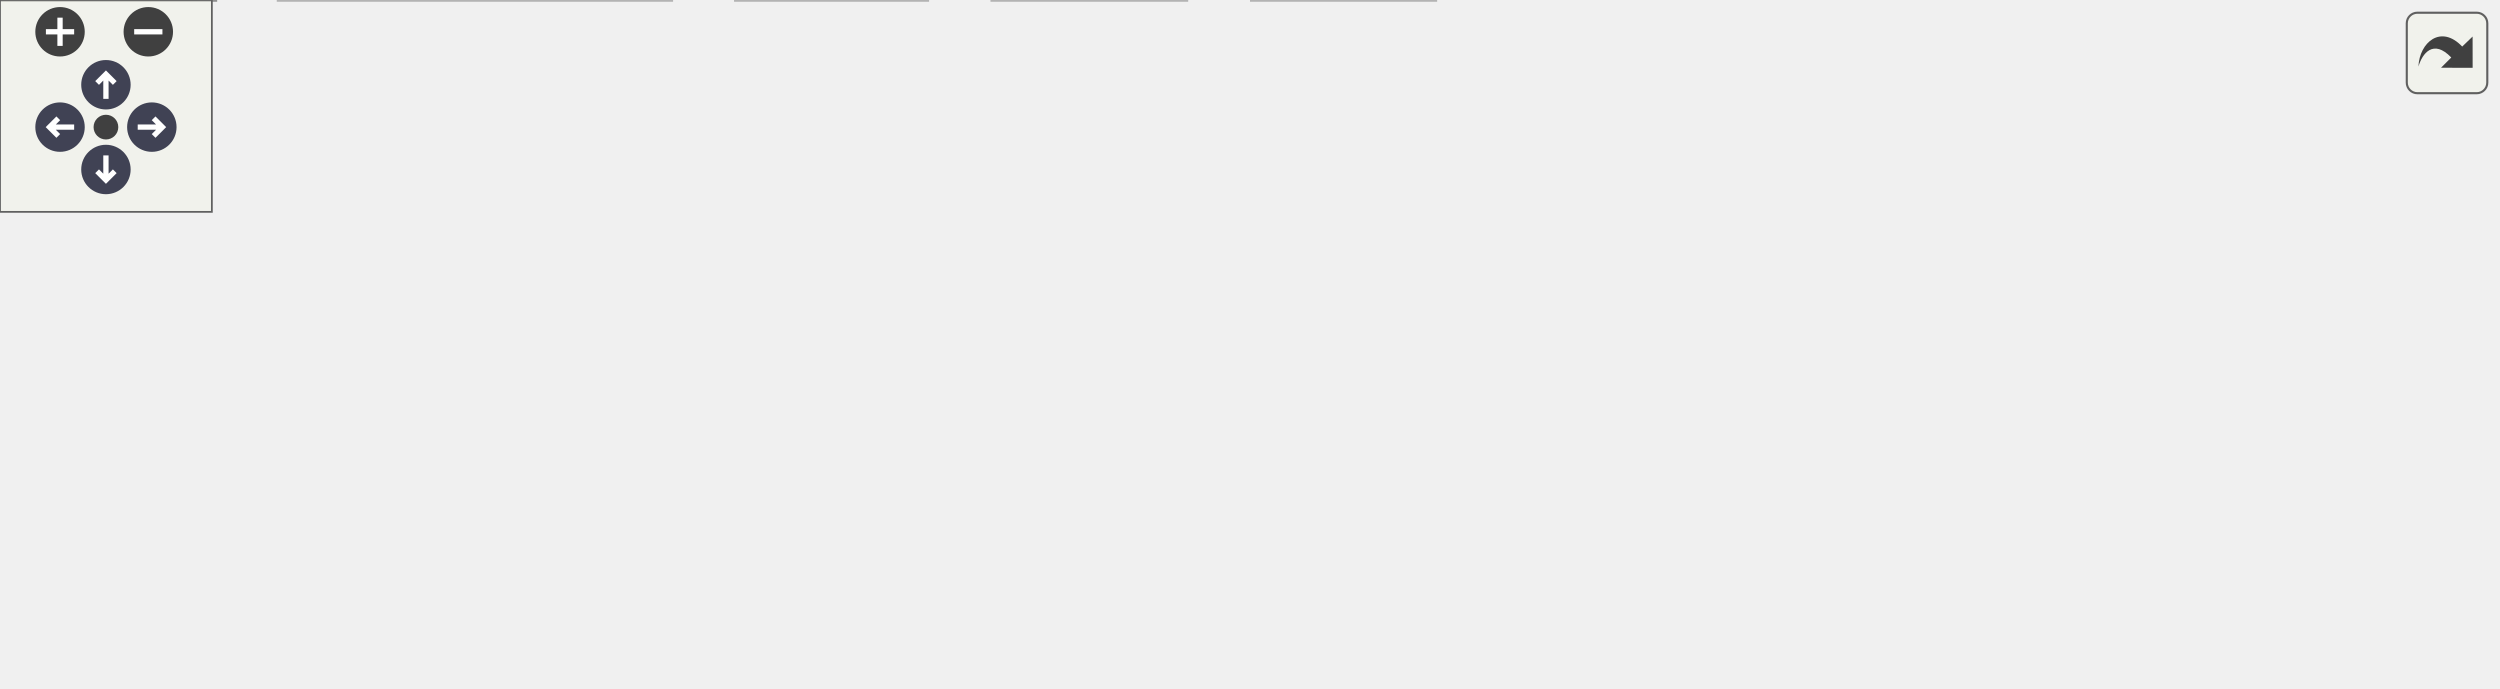
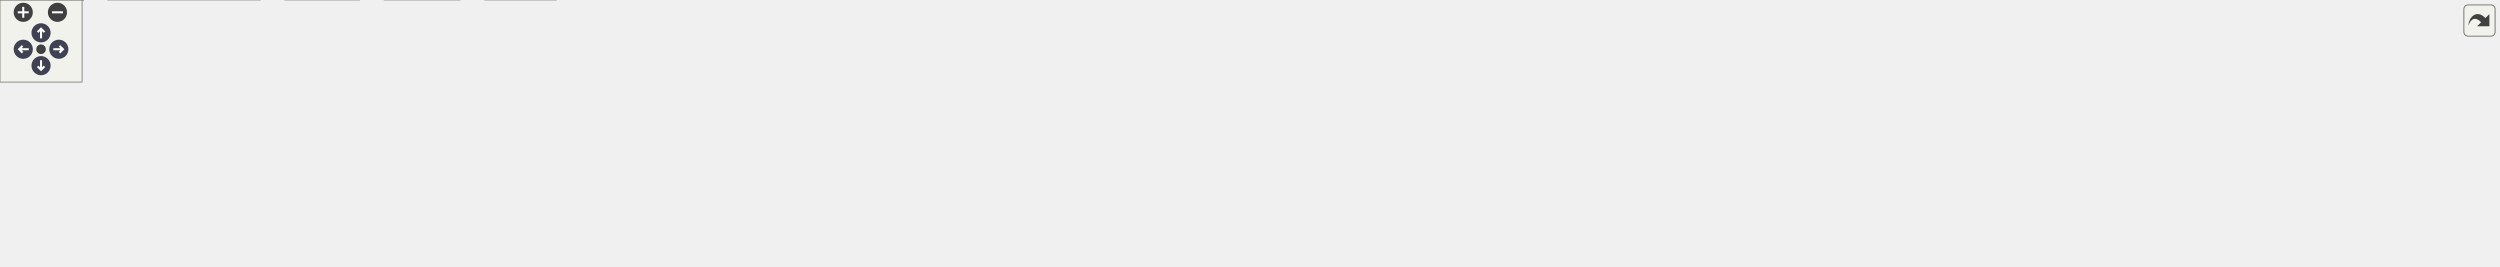
<svg xmlns="http://www.w3.org/2000/svg" xmlns:xlink="http://www.w3.org/1999/xlink" id="main" version="1.1" xml:space="preserve">
  <style type="text/css">
.node, .edge {opacity: 0.7;}
.node.selected, .edge.selected {opacity: 1;}
.edge:hover path { stroke: red; }
.edge:hover polygon { stroke: red; fill: red; }
</style>
  <defs>
    <circle id="rim" cx="0" cy="0" r="7" />
    <circle id="rim2" cx="0" cy="0" r="3.5" />
    <g id="zoomPlus">
      <use xlink:href="#rim" fill="#404040">
        <set attributeName="fill" to="#808080" begin="zoomplus.mouseover" end="zoomplus.mouseout" />
      </use>
      <path d="M-4,0h8M0,-4v8" fill="none" stroke="white" stroke-width="1.5" pointer-events="none" />
    </g>
    <g id="zoomMin">
      <use xlink:href="#rim" fill="#404040">
        <set attributeName="fill" to="#808080" begin="zoomminus.mouseover" end="zoomminus.mouseout" />
      </use>
      <path d="M-4,0h8" fill="none" stroke="white" stroke-width="1.5" pointer-events="none" />
    </g>
    <g id="arrowUp" transform="translate(30 24)">
      <use xlink:href="#rim" />
      <path pointer-events="none" fill="none" stroke="white" stroke-width="1.5" d="M0,-3.0v7 M-2.5,-0.5L0,-3.0L2.5,-0.5" />
    </g>
    <g id="arrowRight" transform="rotate(90) translate(36 -43)">
      <use xlink:href="#rim" />
      <path pointer-events="none" fill="none" stroke="white" stroke-width="1.5" d="M0,-3.0v7 M-2.5,-0.5L0,-3.0L2.5,-0.5" />
    </g>
    <g id="arrowDown" transform="rotate(180) translate(-30 -48)">
      <use xlink:href="#rim" />
      <path pointer-events="none" fill="none" stroke="white" stroke-width="1.5" d="M0,-3.0v7 M-2.5,-0.5L0,-3.0L2.5,-0.5" />
    </g>
    <g id="arrowLeft" transform="rotate(270) translate(-36 17)">
      <use xlink:href="#rim" />
      <path pointer-events="none" fill="none" stroke="white" stroke-width="1.5" d="M0,-3.0v7 M-2.5,-0.5L0,-3.0L2.5,-0.5" />
    </g>
    <g id="resetDef">
      <use xlink:href="#rim2" fill="#404040">
        <set attributeName="fill" to="#808080" begin="reset.mouseover" end="reset.mouseout" />
      </use>
    </g>
  </defs>
  <svg id="graph" class="graph">
    <g id="viewport">
      <g id="Node000001" class="node">
        <g id="a_Node000001">
-           <a xlink:title="Enter a single character from keyboard.">
-             <polygon fill="#999999" stroke="#666666" points="475.88,-134.25 411.12,-134.25 411.12,-113.5 475.88,-113.5 475.88,-134.25" />
-             <text xml:space="preserve" text-anchor="middle" x="443.5" y="-120.75" font-family="Helvetica,sans-Serif" font-size="10.00">enterchr.c</text>
+           <a xlink:title="General utility functions.">
+             <polygon fill="#999999" stroke="#666666" points="1023.38,-134.25 979.62,-134.25 979.62,-113.5 1023.38,-113.5 1023.38,-134.25" />
+             <text xml:space="preserve" text-anchor="middle" x="1001.5" y="-120.75" font-family="Helvetica,sans-Serif" font-size="10.00">futil.c</text>
          </a>
        </g>
      </g>
      <g id="Node000002" class="node">
        <g id="a_Node000002">
          <a xlink:href="../../d8/db9/a00725.html" target="_top" xlink:title="Headder for C-Menu API library, libcm.so.">
-             <polygon fill="white" stroke="#666666" points="255.5,-77.5 215.5,-77.5 215.5,-56.75 255.5,-56.75 255.5,-77.5" />
-             <text xml:space="preserve" text-anchor="middle" x="235.5" y="-64" font-family="Helvetica,sans-Serif" font-size="10.00">cm.h</text>
+             <polygon fill="white" stroke="#666666" points="291.5,-77.5 251.5,-77.5 251.5,-56.75 291.5,-56.75 291.5,-77.5" />
+             <text xml:space="preserve" text-anchor="middle" x="271.5" y="-64" font-family="Helvetica,sans-Serif" font-size="10.00">cm.h</text>
          </a>
        </g>
      </g>
      <g id="edge1_Node000001_Node000002" class="edge">
        <g id="a_edge1_Node000001_Node000002">
          <a xlink:title=" ">
-             <path fill="none" stroke="#63b8ff" d="M410.67,-115.22C376.82,-107.19 322.29,-93.84 266.52,-77.95" />
-             <polygon fill="#63b8ff" stroke="#63b8ff" points="267.76,-74.67 257.19,-75.27 265.83,-81.39 267.76,-74.67" />
+             <path fill="none" stroke="#63b8ff" d="M979.31,-121.99C895.14,-118.49 587.57,-104.51 335.5,-77.5 324.99,-76.37 313.55,-74.81 303.29,-73.28" />
+             <polygon fill="#63b8ff" stroke="#63b8ff" points="303.83,-69.82 293.41,-71.76 302.76,-76.74 303.83,-69.82" />
+           </a>
+         </g>
+       </g>
+       <g id="Node000007" class="node">
+         <g id="a_Node000007">
+           <a xlink:title=" ">
+             <polygon fill="#e0e0e0" stroke="#999999" points="406.5,-20.75 354.5,-20.75 354.5,0 406.5,0 406.5,-20.75" />
+             <text xml:space="preserve" text-anchor="middle" x="380.5" y="-7.25" font-family="Helvetica,sans-Serif" font-size="10.00">stdlib.h</text>
+           </a>
+         </g>
+       </g>
+       <g id="edge19_Node000001_Node000007" class="edge">
+         <g id="a_edge19_Node000001_Node000007">
+           <a xlink:title=" ">
+             <path fill="none" stroke="#63b8ff" d="M979.21,-123.03C871.77,-123.54 410.91,-123.06 368.5,-77.5 356.97,-65.11 362.36,-45.54 369.19,-30.9" />
+             <polygon fill="#63b8ff" stroke="#63b8ff" points="372.21,-32.68 373.74,-22.2 366,-29.44 372.21,-32.68" />
          </a>
        </g>
      </g>
      <g id="Node000008" class="node">
        <g id="a_Node000008">
          <a xlink:title=" ">
-             <polygon fill="#e0e0e0" stroke="#999999" points="319.88,-77.5 273.12,-77.5 273.12,-56.75 319.88,-56.75 319.88,-77.5" />
-             <text xml:space="preserve" text-anchor="middle" x="296.5" y="-64" font-family="Helvetica,sans-Serif" font-size="10.00">fcntl.h</text>
+             <polygon fill="#e0e0e0" stroke="#999999" points="429.88,-77.5 377.12,-77.5 377.12,-56.75 429.88,-56.75 429.88,-77.5" />
+             <text xml:space="preserve" text-anchor="middle" x="403.5" y="-64" font-family="Helvetica,sans-Serif" font-size="10.00">stdint.h</text>
          </a>
        </g>
      </g>
      <g id="edge7_Node000001_Node000008" class="edge">
        <g id="a_edge7_Node000001_Node000008">
          <a xlink:title=" ">
-             <path fill="none" stroke="#63b8ff" d="M417.22,-113.09C393.08,-104.1 357.17,-90.72 330.79,-80.9" />
-             <polygon fill="#63b8ff" stroke="#63b8ff" points="332.14,-77.66 321.54,-77.45 329.69,-84.22 332.14,-77.66" />
+             <path fill="none" stroke="#63b8ff" d="M979.37,-122.47C904.85,-120.82 656.19,-112.98 441.3,-77.49" />
+             <polygon fill="#63b8ff" stroke="#63b8ff" points="442.06,-74.06 431.62,-75.86 440.9,-80.97 442.06,-74.06" />
          </a>
        </g>
      </g>
      <g id="Node000009" class="node">
        <g id="a_Node000009">
          <a xlink:title=" ">
-             <polygon fill="#e0e0e0" stroke="#999999" points="399,-77.5 338,-77.5 338,-56.75 399,-56.75 399,-77.5" />
-             <text xml:space="preserve" text-anchor="middle" x="368.5" y="-64" font-family="Helvetica,sans-Serif" font-size="10.00">stdbool.h</text>
+             <polygon fill="#e0e0e0" stroke="#999999" points="516.75,-77.5 448.25,-77.5 448.25,-56.75 516.75,-56.75 516.75,-77.5" />
+             <text xml:space="preserve" text-anchor="middle" x="482.5" y="-64" font-family="Helvetica,sans-Serif" font-size="10.00">arpa/inet.h</text>
          </a>
        </g>
      </g>
      <g id="edge8_Node000001_Node000009" class="edge">
        <g id="a_edge8_Node000001_Node000009">
          <a xlink:title=" ">
-             <path fill="none" stroke="#63b8ff" d="M430.09,-113.09C419.21,-105.15 403.64,-93.78 390.88,-84.46" />
-             <polygon fill="#63b8ff" stroke="#63b8ff" points="393.16,-81.79 383.01,-78.72 389.03,-87.44 393.16,-81.79" />
+             <path fill="none" stroke="#63b8ff" d="M979.56,-121.72C913.1,-118.03 708.03,-105.18 528.41,-77.8" />
+             <polygon fill="#63b8ff" stroke="#63b8ff" points="529.08,-74.36 518.66,-76.29 528.01,-81.27 529.08,-74.36" />
          </a>
        </g>
      </g>
      <g id="Node000010" class="node">
        <g id="a_Node000010">
          <a xlink:title=" ">
-             <polygon fill="#e0e0e0" stroke="#999999" points="469.88,-77.5 417.12,-77.5 417.12,-56.75 469.88,-56.75 469.88,-77.5" />
-             <text xml:space="preserve" text-anchor="middle" x="443.5" y="-64" font-family="Helvetica,sans-Serif" font-size="10.00">string.h</text>
+             <polygon fill="#e0e0e0" stroke="#999999" points="586.5,-77.5 534.5,-77.5 534.5,-56.75 586.5,-56.75 586.5,-77.5" />
+             <text xml:space="preserve" text-anchor="middle" x="560.5" y="-64" font-family="Helvetica,sans-Serif" font-size="10.00">ctype.h</text>
          </a>
        </g>
      </g>
      <g id="edge9_Node000001_Node000010" class="edge">
        <g id="a_edge9_Node000001_Node000010">
          <a xlink:title=" ">
-             <path fill="none" stroke="#63b8ff" d="M443.5,-113.09C443.5,-106.47 443.5,-97.47 443.5,-89.27" />
-             <polygon fill="#63b8ff" stroke="#63b8ff" points="447,-89.34 443.5,-79.34 440,-89.34 447,-89.34" />
+             <path fill="none" stroke="#63b8ff" d="M979.32,-121.57C919.39,-117.81 749.06,-105.48 598.07,-77.73" />
+             <polygon fill="#63b8ff" stroke="#63b8ff" points="598.74,-74.29 588.26,-75.9 597.45,-81.17 598.74,-74.29" />
          </a>
        </g>
      </g>
      <g id="Node000011" class="node">
        <g id="a_Node000011">
          <a xlink:title=" ">
-             <polygon fill="#e0e0e0" stroke="#999999" points="553.25,-77.5 487.75,-77.5 487.75,-56.75 553.25,-56.75 553.25,-77.5" />
-             <text xml:space="preserve" text-anchor="middle" x="520.5" y="-64" font-family="Helvetica,sans-Serif" font-size="10.00">sys/ioctl.h</text>
+             <polygon fill="#e0e0e0" stroke="#999999" points="658.25,-77.5 604.75,-77.5 604.75,-56.75 658.25,-56.75 658.25,-77.5" />
+             <text xml:space="preserve" text-anchor="middle" x="631.5" y="-64" font-family="Helvetica,sans-Serif" font-size="10.00">dirent.h</text>
          </a>
        </g>
      </g>
      <g id="edge10_Node000001_Node000011" class="edge">
        <g id="a_edge10_Node000001_Node000011">
          <a xlink:title=" ">
-             <path fill="none" stroke="#63b8ff" d="M457.27,-113.09C468.43,-105.15 484.42,-93.78 497.52,-84.46" />
-             <polygon fill="#63b8ff" stroke="#63b8ff" points="499.5,-87.35 505.62,-78.71 495.44,-81.65 499.5,-87.35" />
+             <path fill="none" stroke="#63b8ff" d="M979.47,-120.8C927.35,-115.71 792.27,-101.38 669.62,-77.71" />
+             <polygon fill="#63b8ff" stroke="#63b8ff" points="670.52,-74.32 660.03,-75.83 669.17,-81.19 670.52,-74.32" />
          </a>
        </g>
      </g>
      <g id="Node000012" class="node">
        <g id="a_Node000012">
          <a xlink:title=" ">
-             <polygon fill="#e0e0e0" stroke="#999999" points="633.75,-77.5 571.25,-77.5 571.25,-56.75 633.75,-56.75 633.75,-77.5" />
-             <text xml:space="preserve" text-anchor="middle" x="602.5" y="-64" font-family="Helvetica,sans-Serif" font-size="10.00">termios.h</text>
+             <polygon fill="#e0e0e0" stroke="#999999" points="726.75,-77.5 676.25,-77.5 676.25,-56.75 726.75,-56.75 726.75,-77.5" />
+             <text xml:space="preserve" text-anchor="middle" x="701.5" y="-64" font-family="Helvetica,sans-Serif" font-size="10.00">errno.h</text>
          </a>
        </g>
      </g>
      <g id="edge11_Node000001_Node000012" class="edge">
        <g id="a_edge11_Node000001_Node000012">
          <a xlink:title=" ">
-             <path fill="none" stroke="#63b8ff" d="M471.93,-113.09C497.4,-104.32 535,-91.37 563.32,-81.62" />
-             <polygon fill="#63b8ff" stroke="#63b8ff" points="564.31,-84.98 572.62,-78.41 562.03,-78.36 564.31,-84.98" />
+             <path fill="none" stroke="#63b8ff" d="M979.38,-119.79C935.42,-113.52 833.79,-98.27 738.08,-77.66" />
+             <polygon fill="#63b8ff" stroke="#63b8ff" points="739.04,-74.29 728.53,-75.58 737.55,-81.13 739.04,-74.29" />
          </a>
        </g>
      </g>
      <g id="Node000013" class="node">
        <g id="a_Node000013">
          <a xlink:title=" ">
-             <polygon fill="#e0e0e0" stroke="#999999" points="707,-77.5 652,-77.5 652,-56.75 707,-56.75 707,-77.5" />
-             <text xml:space="preserve" text-anchor="middle" x="679.5" y="-64" font-family="Helvetica,sans-Serif" font-size="10.00">unistd.h</text>
+             <polygon fill="#e0e0e0" stroke="#999999" points="791.88,-77.5 745.12,-77.5 745.12,-56.75 791.88,-56.75 791.88,-77.5" />
+             <text xml:space="preserve" text-anchor="middle" x="768.5" y="-64" font-family="Helvetica,sans-Serif" font-size="10.00">fcntl.h</text>
          </a>
        </g>
      </g>
      <g id="edge12_Node000001_Node000013" class="edge">
        <g id="a_edge12_Node000001_Node000013">
          <a xlink:title=" ">
-             <path fill="none" stroke="#63b8ff" d="M476.3,-115.65C513.64,-107.37 576.72,-93.21 640.56,-77.92" />
-             <polygon fill="#63b8ff" stroke="#63b8ff" points="641.26,-81.35 650.17,-75.61 639.62,-74.55 641.26,-81.35" />
+             <path fill="none" stroke="#63b8ff" d="M979.21,-118.23C943.98,-110.79 873.04,-95.47 803.02,-77.78" />
+             <polygon fill="#63b8ff" stroke="#63b8ff" points="804.27,-74.49 793.72,-75.41 802.55,-81.27 804.27,-74.49" />
+           </a>
+         </g>
+       </g>
+       <g id="Node000014" class="node">
+         <g id="a_Node000014">
+           <a xlink:title=" ">
+             <polygon fill="#e0e0e0" stroke="#999999" points="850.88,-77.5 810.12,-77.5 810.12,-56.75 850.88,-56.75 850.88,-77.5" />
+             <text xml:space="preserve" text-anchor="middle" x="830.5" y="-64" font-family="Helvetica,sans-Serif" font-size="10.00">grp.h</text>
+           </a>
+         </g>
+       </g>
+       <g id="edge13_Node000001_Node000014" class="edge">
+         <g id="a_edge13_Node000001_Node000014">
+           <a xlink:title=" ">
+             <path fill="none" stroke="#63b8ff" d="M979.14,-115.72C949.21,-106.13 895.95,-89.08 861.98,-78.2" />
+             <polygon fill="#63b8ff" stroke="#63b8ff" points="863.29,-74.95 852.7,-75.23 861.15,-81.61 863.29,-74.95" />
+           </a>
+         </g>
+       </g>
+       <g id="Node000015" class="node">
+         <g id="a_Node000015">
+           <a xlink:title=" ">
+             <polygon fill="#e0e0e0" stroke="#999999" points="927.88,-77.5 869.12,-77.5 869.12,-56.75 927.88,-56.75 927.88,-77.5" />
+             <text xml:space="preserve" text-anchor="middle" x="898.5" y="-64" font-family="Helvetica,sans-Serif" font-size="10.00">ifaddrs.h</text>
+           </a>
+         </g>
+       </g>
+       <g id="edge14_Node000001_Node000015" class="edge">
+         <g id="a_edge14_Node000001_Node000015">
+           <a xlink:title=" ">
+             <path fill="none" stroke="#63b8ff" d="M983.09,-113.09C967.41,-104.76 944.65,-92.66 926.69,-83.11" />
+             <polygon fill="#63b8ff" stroke="#63b8ff" points="928.56,-80.14 918.09,-78.54 925.28,-86.32 928.56,-80.14" />
+           </a>
+         </g>
+       </g>
+       <g id="Node000016" class="node">
+         <g id="a_Node000016">
+           <a xlink:title=" ">
+             <polygon fill="#e0e0e0" stroke="#999999" points="991.12,-77.5 945.88,-77.5 945.88,-56.75 991.12,-56.75 991.12,-77.5" />
+             <text xml:space="preserve" text-anchor="middle" x="968.5" y="-64" font-family="Helvetica,sans-Serif" font-size="10.00">pwd.h</text>
+           </a>
+         </g>
+       </g>
+       <g id="edge15_Node000001_Node000016" class="edge">
+         <g id="a_edge15_Node000001_Node000016">
+           <a xlink:title=" ">
+             <path fill="none" stroke="#63b8ff" d="M995.6,-113.09C991.33,-106 985.42,-96.19 980.2,-87.54" />
+             <polygon fill="#63b8ff" stroke="#63b8ff" points="983.29,-85.88 975.13,-79.12 977.29,-89.5 983.29,-85.88" />
+           </a>
+         </g>
+       </g>
+       <g id="Node000017" class="node">
+         <g id="a_Node000017">
+           <a xlink:title=" ">
+             <polygon fill="#e0e0e0" stroke="#999999" points="1061.88,-77.5 1009.12,-77.5 1009.12,-56.75 1061.88,-56.75 1061.88,-77.5" />
+             <text xml:space="preserve" text-anchor="middle" x="1035.5" y="-64" font-family="Helvetica,sans-Serif" font-size="10.00">regex.h</text>
+           </a>
+         </g>
+       </g>
+       <g id="edge16_Node000001_Node000017" class="edge">
+         <g id="a_edge16_Node000001_Node000017">
+           <a xlink:title=" ">
+             <path fill="none" stroke="#63b8ff" d="M1007.58,-113.09C1011.98,-106 1018.07,-96.19 1023.44,-87.54" />
+             <polygon fill="#63b8ff" stroke="#63b8ff" points="1026.37,-89.46 1028.68,-79.11 1020.43,-85.76 1026.37,-89.46" />
+           </a>
+         </g>
+       </g>
+       <g id="Node000018" class="node">
+         <g id="a_Node000018">
+           <a xlink:title=" ">
+             <polygon fill="#e0e0e0" stroke="#999999" points="1141,-77.5 1080,-77.5 1080,-56.75 1141,-56.75 1141,-77.5" />
+             <text xml:space="preserve" text-anchor="middle" x="1110.5" y="-64" font-family="Helvetica,sans-Serif" font-size="10.00">stdbool.h</text>
+           </a>
+         </g>
+       </g>
+       <g id="edge17_Node000001_Node000018" class="edge">
+         <g id="a_edge17_Node000001_Node000018">
+           <a xlink:title=" ">
+             <path fill="none" stroke="#63b8ff" d="M1020.99,-113.09C1037.65,-104.72 1061.88,-92.54 1080.94,-82.97" />
+             <polygon fill="#63b8ff" stroke="#63b8ff" points="1082.46,-86.12 1089.83,-78.51 1079.32,-79.87 1082.46,-86.12" />
+           </a>
+         </g>
+       </g>
+       <g id="Node000019" class="node">
+         <g id="a_Node000019">
+           <a xlink:title=" ">
+             <polygon fill="#e0e0e0" stroke="#999999" points="1208,-77.5 1159,-77.5 1159,-56.75 1208,-56.75 1208,-77.5" />
+             <text xml:space="preserve" text-anchor="middle" x="1183.5" y="-64" font-family="Helvetica,sans-Serif" font-size="10.00">stdio.h</text>
+           </a>
+         </g>
+       </g>
+       <g id="edge18_Node000001_Node000019" class="edge">
+         <g id="a_edge18_Node000001_Node000019">
+           <a xlink:title=" ">
+             <path fill="none" stroke="#63b8ff" d="M1023.82,-116.16C1054.78,-106.85 1111.12,-89.9 1147.93,-78.83" />
+             <polygon fill="#63b8ff" stroke="#63b8ff" points="1148.65,-82.26 1157.22,-76.03 1146.64,-75.56 1148.65,-82.26" />
+           </a>
+         </g>
+       </g>
+       <g id="Node000020" class="node">
+         <g id="a_Node000020">
+           <a xlink:title=" ">
+             <polygon fill="#e0e0e0" stroke="#999999" points="1278.88,-77.5 1226.12,-77.5 1226.12,-56.75 1278.88,-56.75 1278.88,-77.5" />
+             <text xml:space="preserve" text-anchor="middle" x="1252.5" y="-64" font-family="Helvetica,sans-Serif" font-size="10.00">string.h</text>
+           </a>
+         </g>
+       </g>
+       <g id="edge20_Node000001_Node000020" class="edge">
+         <g id="a_edge20_Node000001_Node000020">
+           <a xlink:title=" ">
+             <path fill="none" stroke="#63b8ff" d="M1023.67,-118.63C1061.06,-111.39 1139.27,-95.87 1214.68,-78.08" />
+             <polygon fill="#63b8ff" stroke="#63b8ff" points="1215.39,-81.51 1224.31,-75.79 1213.77,-74.7 1215.39,-81.51" />
+           </a>
+         </g>
+       </g>
+       <g id="Node000021" class="node">
+         <g id="a_Node000021">
+           <a xlink:title=" ">
+             <polygon fill="#e0e0e0" stroke="#999999" points="1372.5,-77.5 1296.5,-77.5 1296.5,-56.75 1372.5,-56.75 1372.5,-77.5" />
+             <text xml:space="preserve" text-anchor="middle" x="1334.5" y="-64" font-family="Helvetica,sans-Serif" font-size="10.00">sys/socket.h</text>
+           </a>
+         </g>
+       </g>
+       <g id="edge21_Node000001_Node000021" class="edge">
+         <g id="a_edge21_Node000001_Node000021">
+           <a xlink:title=" ">
+             <path fill="none" stroke="#63b8ff" d="M1023.8,-119.64C1070.32,-112.84 1181.34,-96.26 1284.78,-77.93" />
+             <polygon fill="#63b8ff" stroke="#63b8ff" points="1285.33,-81.39 1294.56,-76.19 1284.1,-74.5 1285.33,-81.39" />
+           </a>
+         </g>
+       </g>
+       <g id="Node000022" class="node">
+         <g id="a_Node000022">
+           <a xlink:title=" ">
+             <polygon fill="#e0e0e0" stroke="#999999" points="1454.12,-77.5 1390.88,-77.5 1390.88,-56.75 1454.12,-56.75 1454.12,-77.5" />
+             <text xml:space="preserve" text-anchor="middle" x="1422.5" y="-64" font-family="Helvetica,sans-Serif" font-size="10.00">sys/stat.h</text>
+           </a>
+         </g>
+       </g>
+       <g id="edge22_Node000001_Node000022" class="edge">
+         <g id="a_edge22_Node000001_Node000022">
+           <a xlink:title=" ">
+             <path fill="none" stroke="#63b8ff" d="M1023.47,-121.07C1080.48,-116.22 1238.04,-101.72 1379.74,-77.63" />
+             <polygon fill="#63b8ff" stroke="#63b8ff" points="1380.03,-81.13 1389.29,-75.98 1378.84,-74.23 1380.03,-81.13" />
+           </a>
+         </g>
+       </g>
+       <g id="Node000023" class="node">
+         <g id="a_Node000023">
+           <a xlink:title=" ">
+             <polygon fill="#e0e0e0" stroke="#999999" points="1543.25,-77.5 1471.75,-77.5 1471.75,-56.75 1543.25,-56.75 1543.25,-77.5" />
+             <text xml:space="preserve" text-anchor="middle" x="1507.5" y="-64" font-family="Helvetica,sans-Serif" font-size="10.00">sys/types.h</text>
+           </a>
+         </g>
+       </g>
+       <g id="edge23_Node000001_Node000023" class="edge">
+         <g id="a_edge23_Node000001_Node000023">
+           <a xlink:title=" ">
+             <path fill="none" stroke="#63b8ff" d="M1023.73,-121.58C1089.17,-117.58 1286.91,-104.15 1460.41,-77.84" />
+             <polygon fill="#63b8ff" stroke="#63b8ff" points="1460.69,-81.34 1470.05,-76.36 1459.63,-74.42 1460.69,-81.34" />
+           </a>
+         </g>
+       </g>
+       <g id="Node000024" class="node">
+         <g id="a_Node000024">
+           <a xlink:title=" ">
+             <polygon fill="#e0e0e0" stroke="#999999" points="1623.75,-77.5 1561.25,-77.5 1561.25,-56.75 1623.75,-56.75 1623.75,-77.5" />
+             <text xml:space="preserve" text-anchor="middle" x="1592.5" y="-64" font-family="Helvetica,sans-Serif" font-size="10.00">termios.h</text>
+           </a>
+         </g>
+       </g>
+       <g id="edge24_Node000001_Node000024" class="edge">
+         <g id="a_edge24_Node000001_Node000024">
+           <a xlink:title=" ">
+             <path fill="none" stroke="#63b8ff" d="M1023.69,-122.23C1097.25,-119.83 1339.91,-109.96 1549.9,-77.69" />
+             <polygon fill="#63b8ff" stroke="#63b8ff" points="1550.31,-81.17 1559.65,-76.17 1549.23,-74.25 1550.31,-81.17" />
+           </a>
+         </g>
+       </g>
+       <g id="Node000025" class="node">
+         <g id="a_Node000025">
+           <a xlink:title=" ">
+             <polygon fill="#e0e0e0" stroke="#999999" points="1689.25,-77.5 1641.75,-77.5 1641.75,-56.75 1689.25,-56.75 1689.25,-77.5" />
+             <text xml:space="preserve" text-anchor="middle" x="1665.5" y="-64" font-family="Helvetica,sans-Serif" font-size="10.00">time.h</text>
+           </a>
+         </g>
+       </g>
+       <g id="edge25_Node000001_Node000025" class="edge">
+         <g id="a_edge25_Node000001_Node000025">
+           <a xlink:title=" ">
+             <path fill="none" stroke="#63b8ff" d="M1023.78,-122.92C1104.35,-122.72 1388.19,-119.09 1630.35,-77.51" />
+             <polygon fill="#63b8ff" stroke="#63b8ff" points="1630.74,-80.99 1639.99,-75.82 1629.54,-74.1 1630.74,-80.99" />
+           </a>
+         </g>
+       </g>
+       <g id="Node000026" class="node">
+         <g id="a_Node000026">
+           <a xlink:title=" ">
+             <polygon fill="#e0e0e0" stroke="#999999" points="1762,-77.5 1707,-77.5 1707,-56.75 1762,-56.75 1762,-77.5" />
+             <text xml:space="preserve" text-anchor="middle" x="1734.5" y="-64" font-family="Helvetica,sans-Serif" font-size="10.00">unistd.h</text>
+           </a>
+         </g>
+       </g>
+       <g id="edge26_Node000001_Node000026" class="edge">
+         <g id="a_edge26_Node000001_Node000026">
+           <a xlink:title=" ">
+             <path fill="none" stroke="#63b8ff" d="M1023.64,-122.96C1109.23,-122.95 1426.58,-120.01 1695.55,-77.7" />
+             <polygon fill="#63b8ff" stroke="#63b8ff" points="1695.89,-81.19 1705.21,-76.16 1694.78,-74.28 1695.89,-81.19" />
+           </a>
+         </g>
+       </g>
+       <g id="Node000027" class="node">
+         <g id="a_Node000027">
+           <a xlink:title=" ">
+             <polygon fill="#e0e0e0" stroke="#999999" points="1826.5,-77.5 1780.5,-77.5 1780.5,-56.75 1826.5,-56.75 1826.5,-77.5" />
+             <text xml:space="preserve" text-anchor="middle" x="1803.5" y="-64" font-family="Helvetica,sans-Serif" font-size="10.00">wait.h</text>
+           </a>
+         </g>
+       </g>
+       <g id="edge27_Node000001_Node000027" class="edge">
+         <g id="a_edge27_Node000001_Node000027">
+           <a xlink:title=" ">
+             <path fill="none" stroke="#63b8ff" d="M1023.87,-122.24C1131.82,-119.07 1600.36,-104.14 1769.08,-77.46" />
+             <polygon fill="#63b8ff" stroke="#63b8ff" points="1769.44,-80.95 1778.73,-75.85 1768.29,-74.04 1769.44,-80.95" />
          </a>
        </g>
      </g>
      <g id="Node000003" class="node">
        <g id="a_Node000003">
          <a xlink:href="../../df/d3b/a00728.html" target="_top" xlink:title=" ">
            <polygon fill="white" stroke="#666666" points="61,-20.75 0,-20.75 0,0 61,0 61,-20.75" />
            <text xml:space="preserve" text-anchor="middle" x="30.5" y="-7.25" font-family="Helvetica,sans-Serif" font-size="10.00">version.h</text>
          </a>
        </g>
      </g>
      <g id="edge2_Node000002_Node000003" class="edge">
        <g id="a_edge2_Node000002_Node000003">
          <a xlink:title=" ">
-             <path fill="none" stroke="#63b8ff" d="M215.09,-60.68C182,-51.84 115.95,-34.2 72.49,-22.59" />
-             <polygon fill="#63b8ff" stroke="#63b8ff" points="73.45,-19.22 62.89,-20.03 71.65,-25.99 73.45,-19.22" />
+             <path fill="none" stroke="#63b8ff" d="M251.12,-61.65C216.43,-54.02 143.44,-37.86 72.11,-21.33" />
+             <polygon fill="#63b8ff" stroke="#63b8ff" points="73.15,-17.98 62.62,-19.13 71.57,-24.8 73.15,-17.98" />
          </a>
        </g>
      </g>
      <g id="Node000004" class="node">
        <g id="a_Node000004">
          <a xlink:title=" ">
            <polygon fill="#e0e0e0" stroke="#999999" points="190.12,-20.75 78.88,-20.75 78.88,0 190.12,0 190.12,-20.75" />
            <text xml:space="preserve" text-anchor="middle" x="134.5" y="-7.25" font-family="Helvetica,sans-Serif" font-size="10.00">ncursesw/ncurses.h</text>
          </a>
        </g>
      </g>
      <g id="edge3_Node000002_Node000004" class="edge">
        <g id="a_edge3_Node000002_Node000004">
          <a xlink:title=" ">
-             <path fill="none" stroke="#63b8ff" d="M217.44,-56.34C202.08,-48.01 179.76,-35.91 162.14,-26.36" />
-             <polygon fill="#63b8ff" stroke="#63b8ff" points="164.19,-23.49 153.73,-21.8 160.85,-29.64 164.19,-23.49" />
+             <path fill="none" stroke="#63b8ff" d="M251.29,-58.05C229.79,-49.46 195.4,-35.71 169.49,-25.36" />
+             <polygon fill="#63b8ff" stroke="#63b8ff" points="170.96,-22.18 160.37,-21.72 168.36,-28.68 170.96,-22.18" />
          </a>
        </g>
      </g>
      <g id="Node000005" class="node">
        <g id="a_Node000005">
          <a xlink:title=" ">
            <polygon fill="#e0e0e0" stroke="#999999" points="262.62,-20.75 208.38,-20.75 208.38,0 262.62,0 262.62,-20.75" />
            <text xml:space="preserve" text-anchor="middle" x="235.5" y="-7.25" font-family="Helvetica,sans-Serif" font-size="10.00">signal.h</text>
          </a>
        </g>
      </g>
      <g id="edge4_Node000002_Node000005" class="edge">
        <g id="a_edge4_Node000002_Node000005">
          <a xlink:title=" ">
-             <path fill="none" stroke="#63b8ff" d="M235.5,-56.34C235.5,-49.72 235.5,-40.72 235.5,-32.52" />
-             <polygon fill="#63b8ff" stroke="#63b8ff" points="239,-32.59 235.5,-22.59 232,-32.59 239,-32.59" />
+             <path fill="none" stroke="#63b8ff" d="M265.06,-56.34C260.35,-49.17 253.81,-39.23 248.08,-30.51" />
+             <polygon fill="#63b8ff" stroke="#63b8ff" points="251.13,-28.78 242.71,-22.34 245.28,-32.62 251.13,-28.78" />
          </a>
        </g>
      </g>
      <g id="Node000006" class="node">
        <g id="a_Node000006">
          <a xlink:title=" ">
            <polygon fill="#e0e0e0" stroke="#999999" points="336,-20.75 281,-20.75 281,0 336,0 336,-20.75" />
            <text xml:space="preserve" text-anchor="middle" x="308.5" y="-7.25" font-family="Helvetica,sans-Serif" font-size="10.00">stddef.h</text>
          </a>
        </g>
      </g>
      <g id="edge5_Node000002_Node000006" class="edge">
        <g id="a_edge5_Node000002_Node000006">
          <a xlink:title=" ">
-             <path fill="none" stroke="#63b8ff" d="M248.55,-56.34C259.14,-48.4 274.29,-37.03 286.72,-27.71" />
-             <polygon fill="#63b8ff" stroke="#63b8ff" points="288.45,-30.79 294.35,-21.99 284.25,-25.19 288.45,-30.79" />
-           </a>
-         </g>
-       </g>
-       <g id="Node000007" class="node">
-         <g id="a_Node000007">
-           <a xlink:title=" ">
-             <polygon fill="#e0e0e0" stroke="#999999" points="406.5,-20.75 354.5,-20.75 354.5,0 406.5,0 406.5,-20.75" />
-             <text xml:space="preserve" text-anchor="middle" x="380.5" y="-7.25" font-family="Helvetica,sans-Serif" font-size="10.00">stdlib.h</text>
+             <path fill="none" stroke="#63b8ff" d="M278.11,-56.34C282.96,-49.17 289.68,-39.23 295.57,-30.51" />
+             <polygon fill="#63b8ff" stroke="#63b8ff" points="298.4,-32.58 301.09,-22.33 292.6,-28.66 298.4,-32.58" />
          </a>
        </g>
      </g>
      <g id="edge6_Node000002_Node000007" class="edge">
        <g id="a_edge6_Node000002_Node000007">
          <a xlink:title=" ">
-             <path fill="none" stroke="#63b8ff" d="M255.97,-58.4C278.78,-49.78 316.12,-35.69 343.97,-25.17" />
-             <polygon fill="#63b8ff" stroke="#63b8ff" points="344.97,-28.53 353.09,-21.73 342.49,-21.98 344.97,-28.53" />
+             <path fill="none" stroke="#63b8ff" d="M290.99,-56.34C307.65,-47.97 331.88,-35.79 350.94,-26.22" />
+             <polygon fill="#63b8ff" stroke="#63b8ff" points="352.46,-29.37 359.83,-21.76 349.32,-23.12 352.46,-29.37" />
          </a>
        </g>
      </g>
    </g>
  </svg>
  <g id="navigator" transform="translate(0 0)" fill="#404254">
    <rect fill="#f2f5e9" fill-opacity="0.5" stroke="#606060" stroke-width=".5" x="0" y="0" width="60" height="60" />
    <use id="zoomplus" xlink:href="#zoomPlus" x="17" y="9" />
    <use id="zoomminus" xlink:href="#zoomMin" x="42" y="9" />
    <use id="reset" xlink:href="#resetDef" x="30" y="36" />
    <use id="arrowup" xlink:href="#arrowUp" x="0" y="0" />
    <use id="arrowright" xlink:href="#arrowRight" x="0" y="0" />
    <use id="arrowdown" xlink:href="#arrowDown" x="0" y="0" />
    <use id="arrowleft" xlink:href="#arrowLeft" x="0" y="0" />
  </g>
  <svg viewBox="0 0 15 15" width="100%" height="30px" preserveAspectRatio="xMaxYMin meet">
    <g id="arrow_out" transform="scale(0.3 0.3)">
      <a xlink:href="a01185_org.svg" target="_base">
        <rect id="button" ry="5" rx="5" y="6" x="6" height="38" width="38" fill="#f2f5e9" fill-opacity="0.5" stroke="#606060" stroke-width="1.0" />
        <path id="arrow" d="M 11.5,31.437 C 11.94,20.098 22.043,11.323 32.159,21.979 L 37.069,17.246 C 37.069,17.246 37.088,32 37.088,32 L 22.16,31.978 C 22.16,31.978 26.998,27.14 26.998,27.14 C 18.529,18.264 13.292,25.23 11.5,31.437 z" style="fill:#404040;" />
      </a>
    </g>
  </svg>
  <style type="text/css">

[data-mouse-over-selected='false'] { opacity: 0.7; }
[data-mouse-over-selected='true']  { opacity: 1.0; }

</style>
</svg>
